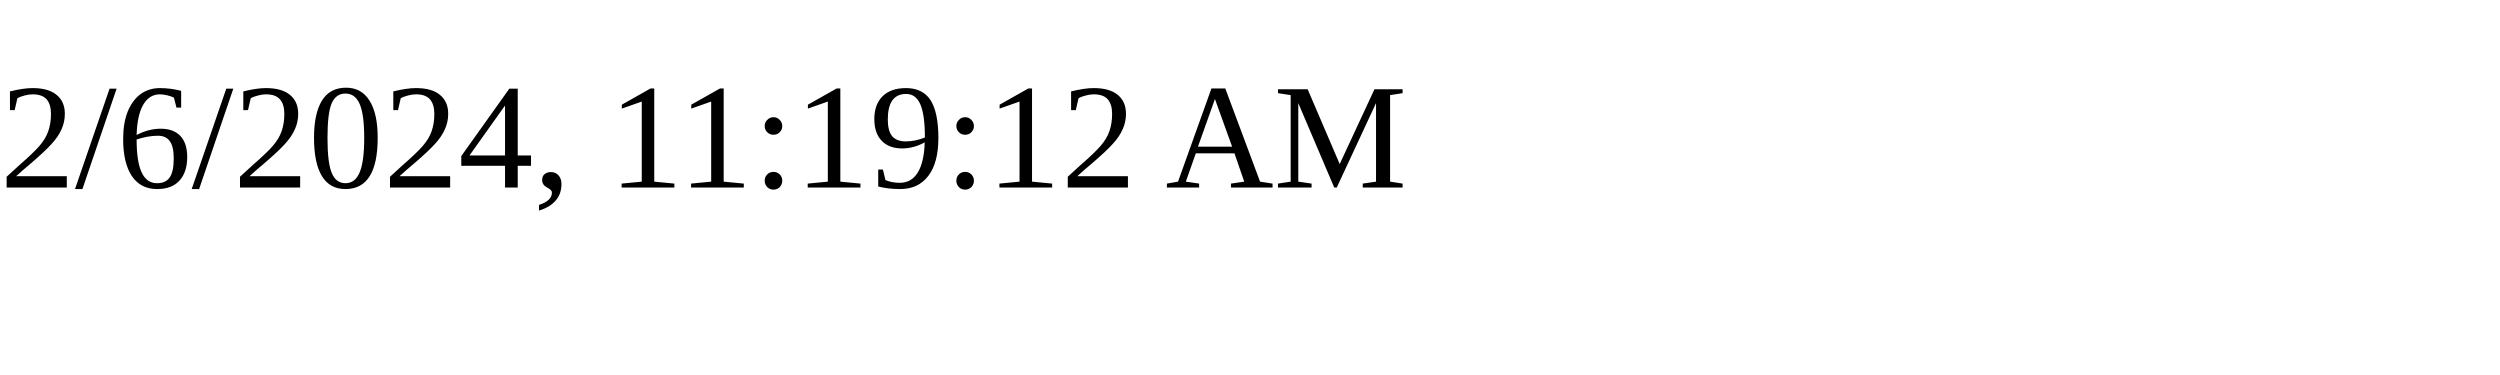
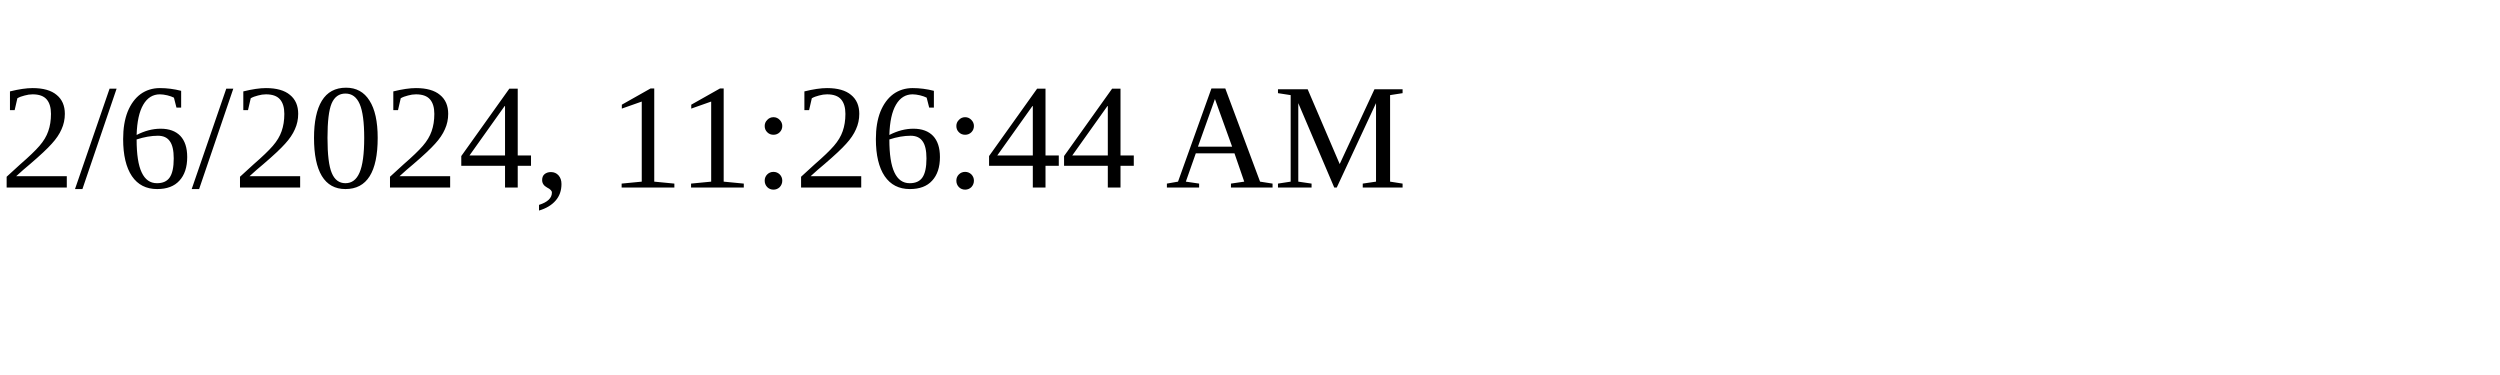
<svg xmlns="http://www.w3.org/2000/svg" height="30" width="200">
-   <text x="0" y="15">2/6/2024, 11:19:12 AM</text>
+   <text x="0" y="15">2/6/2024, 11:26:44 AM</text>
</svg>
